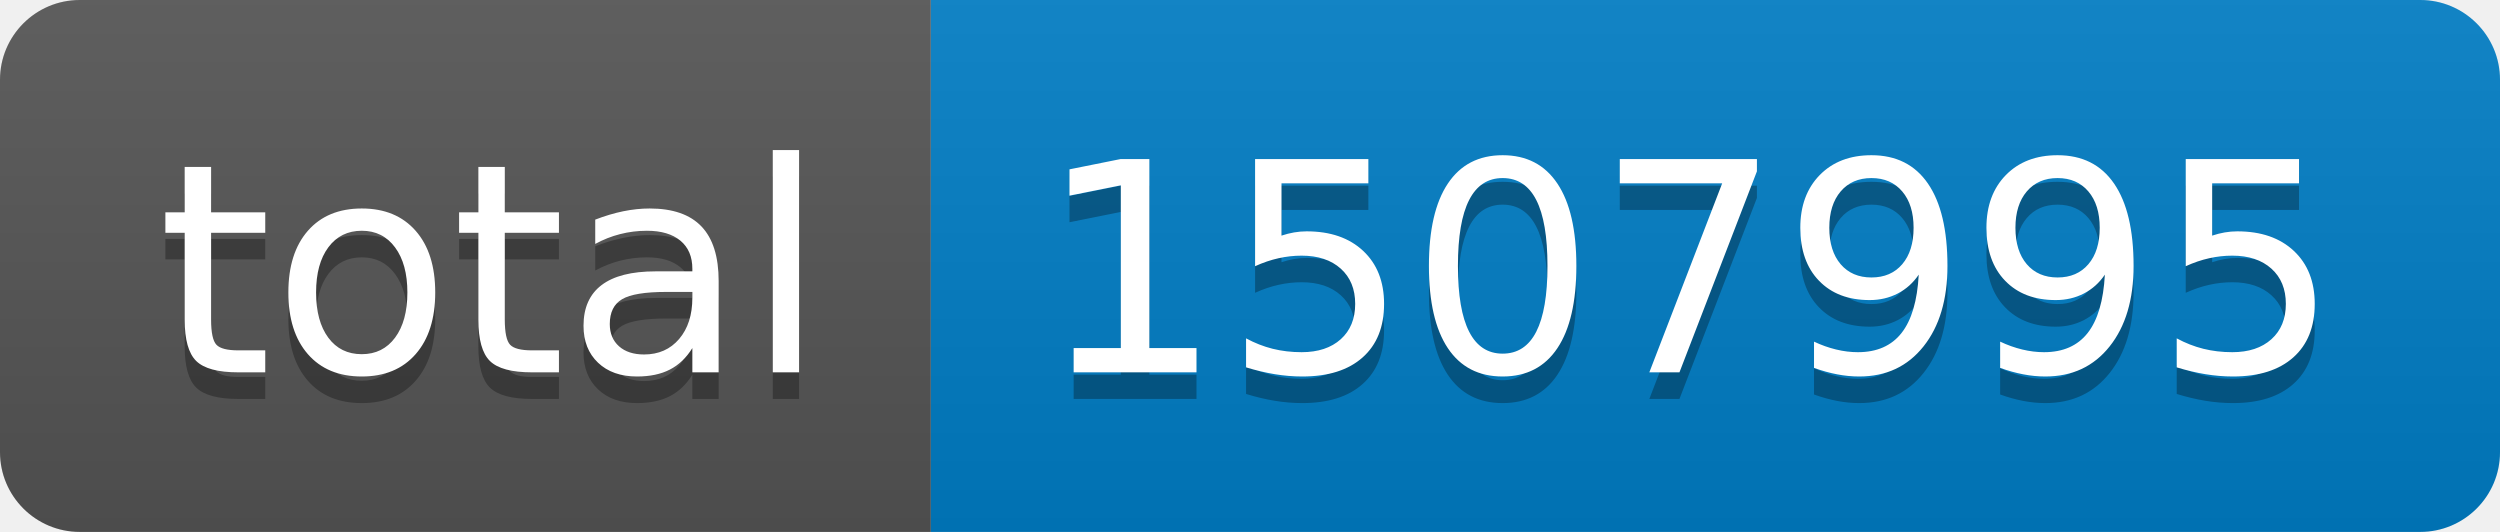
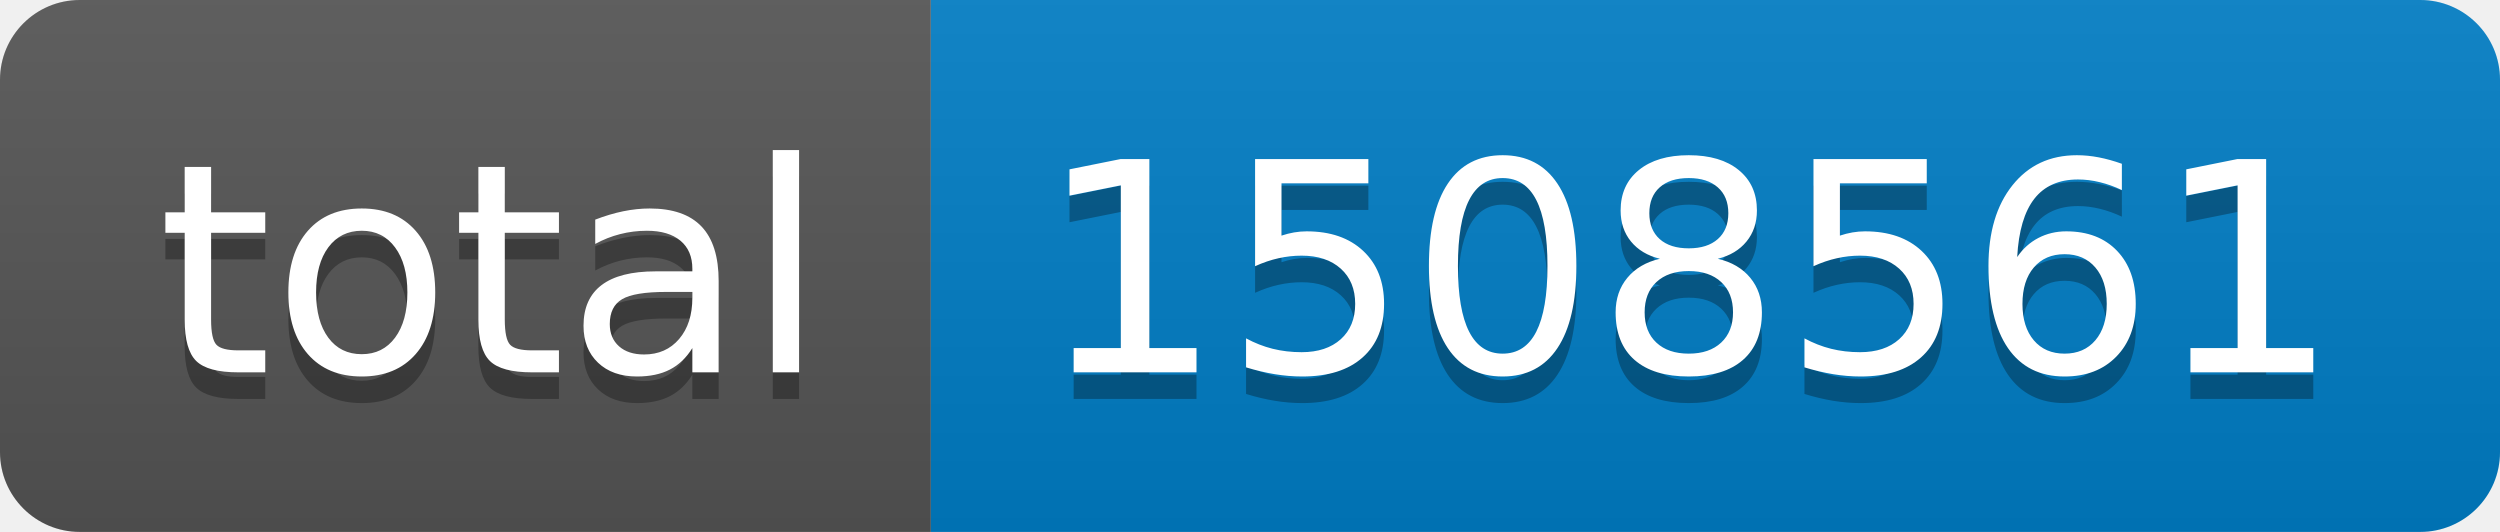
- <svg xmlns="http://www.w3.org/2000/svg" width="94" height="20" role="img" aria-label="total: 1507995">
+ <svg xmlns="http://www.w3.org/2000/svg" width="94" height="20" role="img" aria-label="total: 1508561">
  <linearGradient id="s" x2="0" y2="100%">
    <stop offset="0" stop-color="#bbb" stop-opacity=".1" />
    <stop offset="1" stop-opacity=".1" />
  </linearGradient>
  <clipPath id="r">
    <rect width="94" height="20" rx="3" fill="#fff" />
  </clipPath>
  <g clip-path="url(#r)">
    <rect width="35" height="20" fill="#555" />
    <rect x="35" width="59" height="20" fill="#007ec6" />
    <rect width="94" height="20" fill="url(#s)" />
  </g>
  <g fill="#fff" text-anchor="middle" font-family="Verdana,Geneva,DejaVu Sans,sans-serif" text-rendering="geometricPrecision" font-size="110">
    <text aria-hidden="true" x="185" y="150" fill="#010101" fill-opacity=".3" transform="scale(.1)" textLength="250">total</text>
    <text x="185" y="140" transform="scale(.1)" fill="#fff" textLength="250">total</text>
-     <text aria-hidden="true" x="635" y="150" fill="#010101" fill-opacity=".3" transform="scale(.1)" textLength="490">1507995</text>
-     <text x="635" y="140" transform="scale(.1)" fill="#fff" textLength="490">1507995</text>
+     <text aria-hidden="true" x="635" y="150" fill="#010101" fill-opacity=".3" transform="scale(.1)" textLength="490">1508561</text>
+     <text x="635" y="140" transform="scale(.1)" fill="#fff" textLength="490">1508561</text>
  </g>
</svg>
